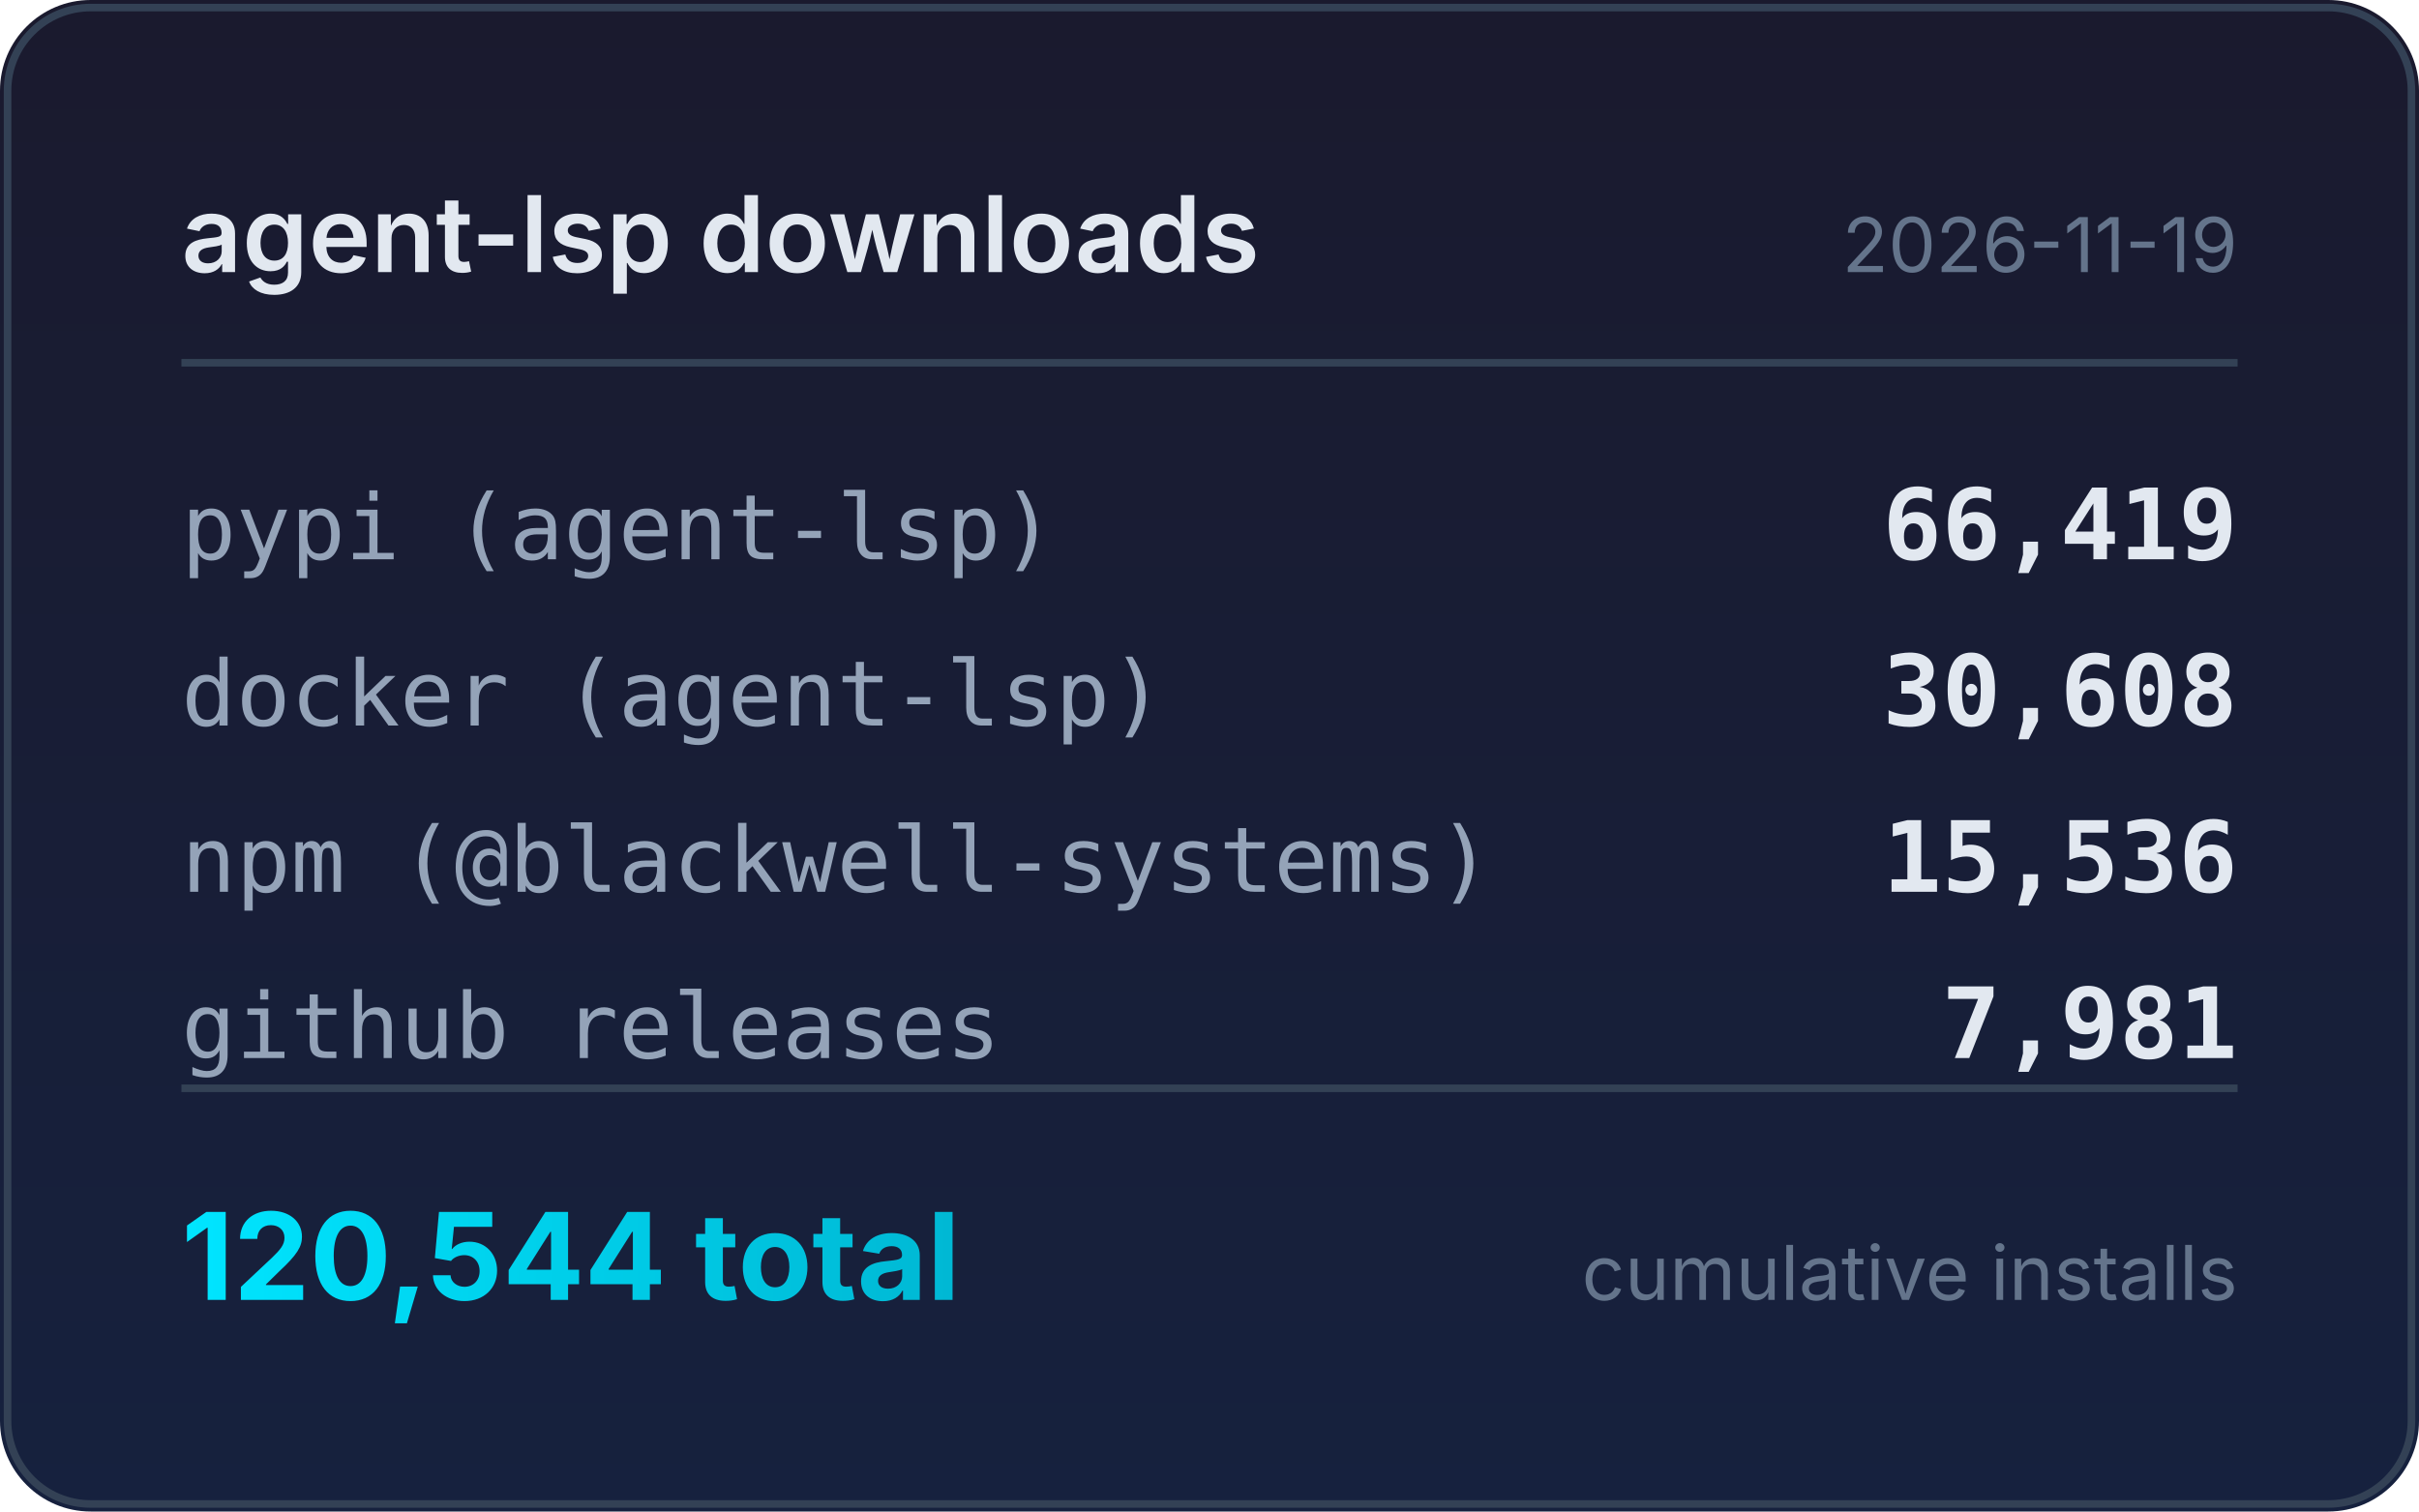
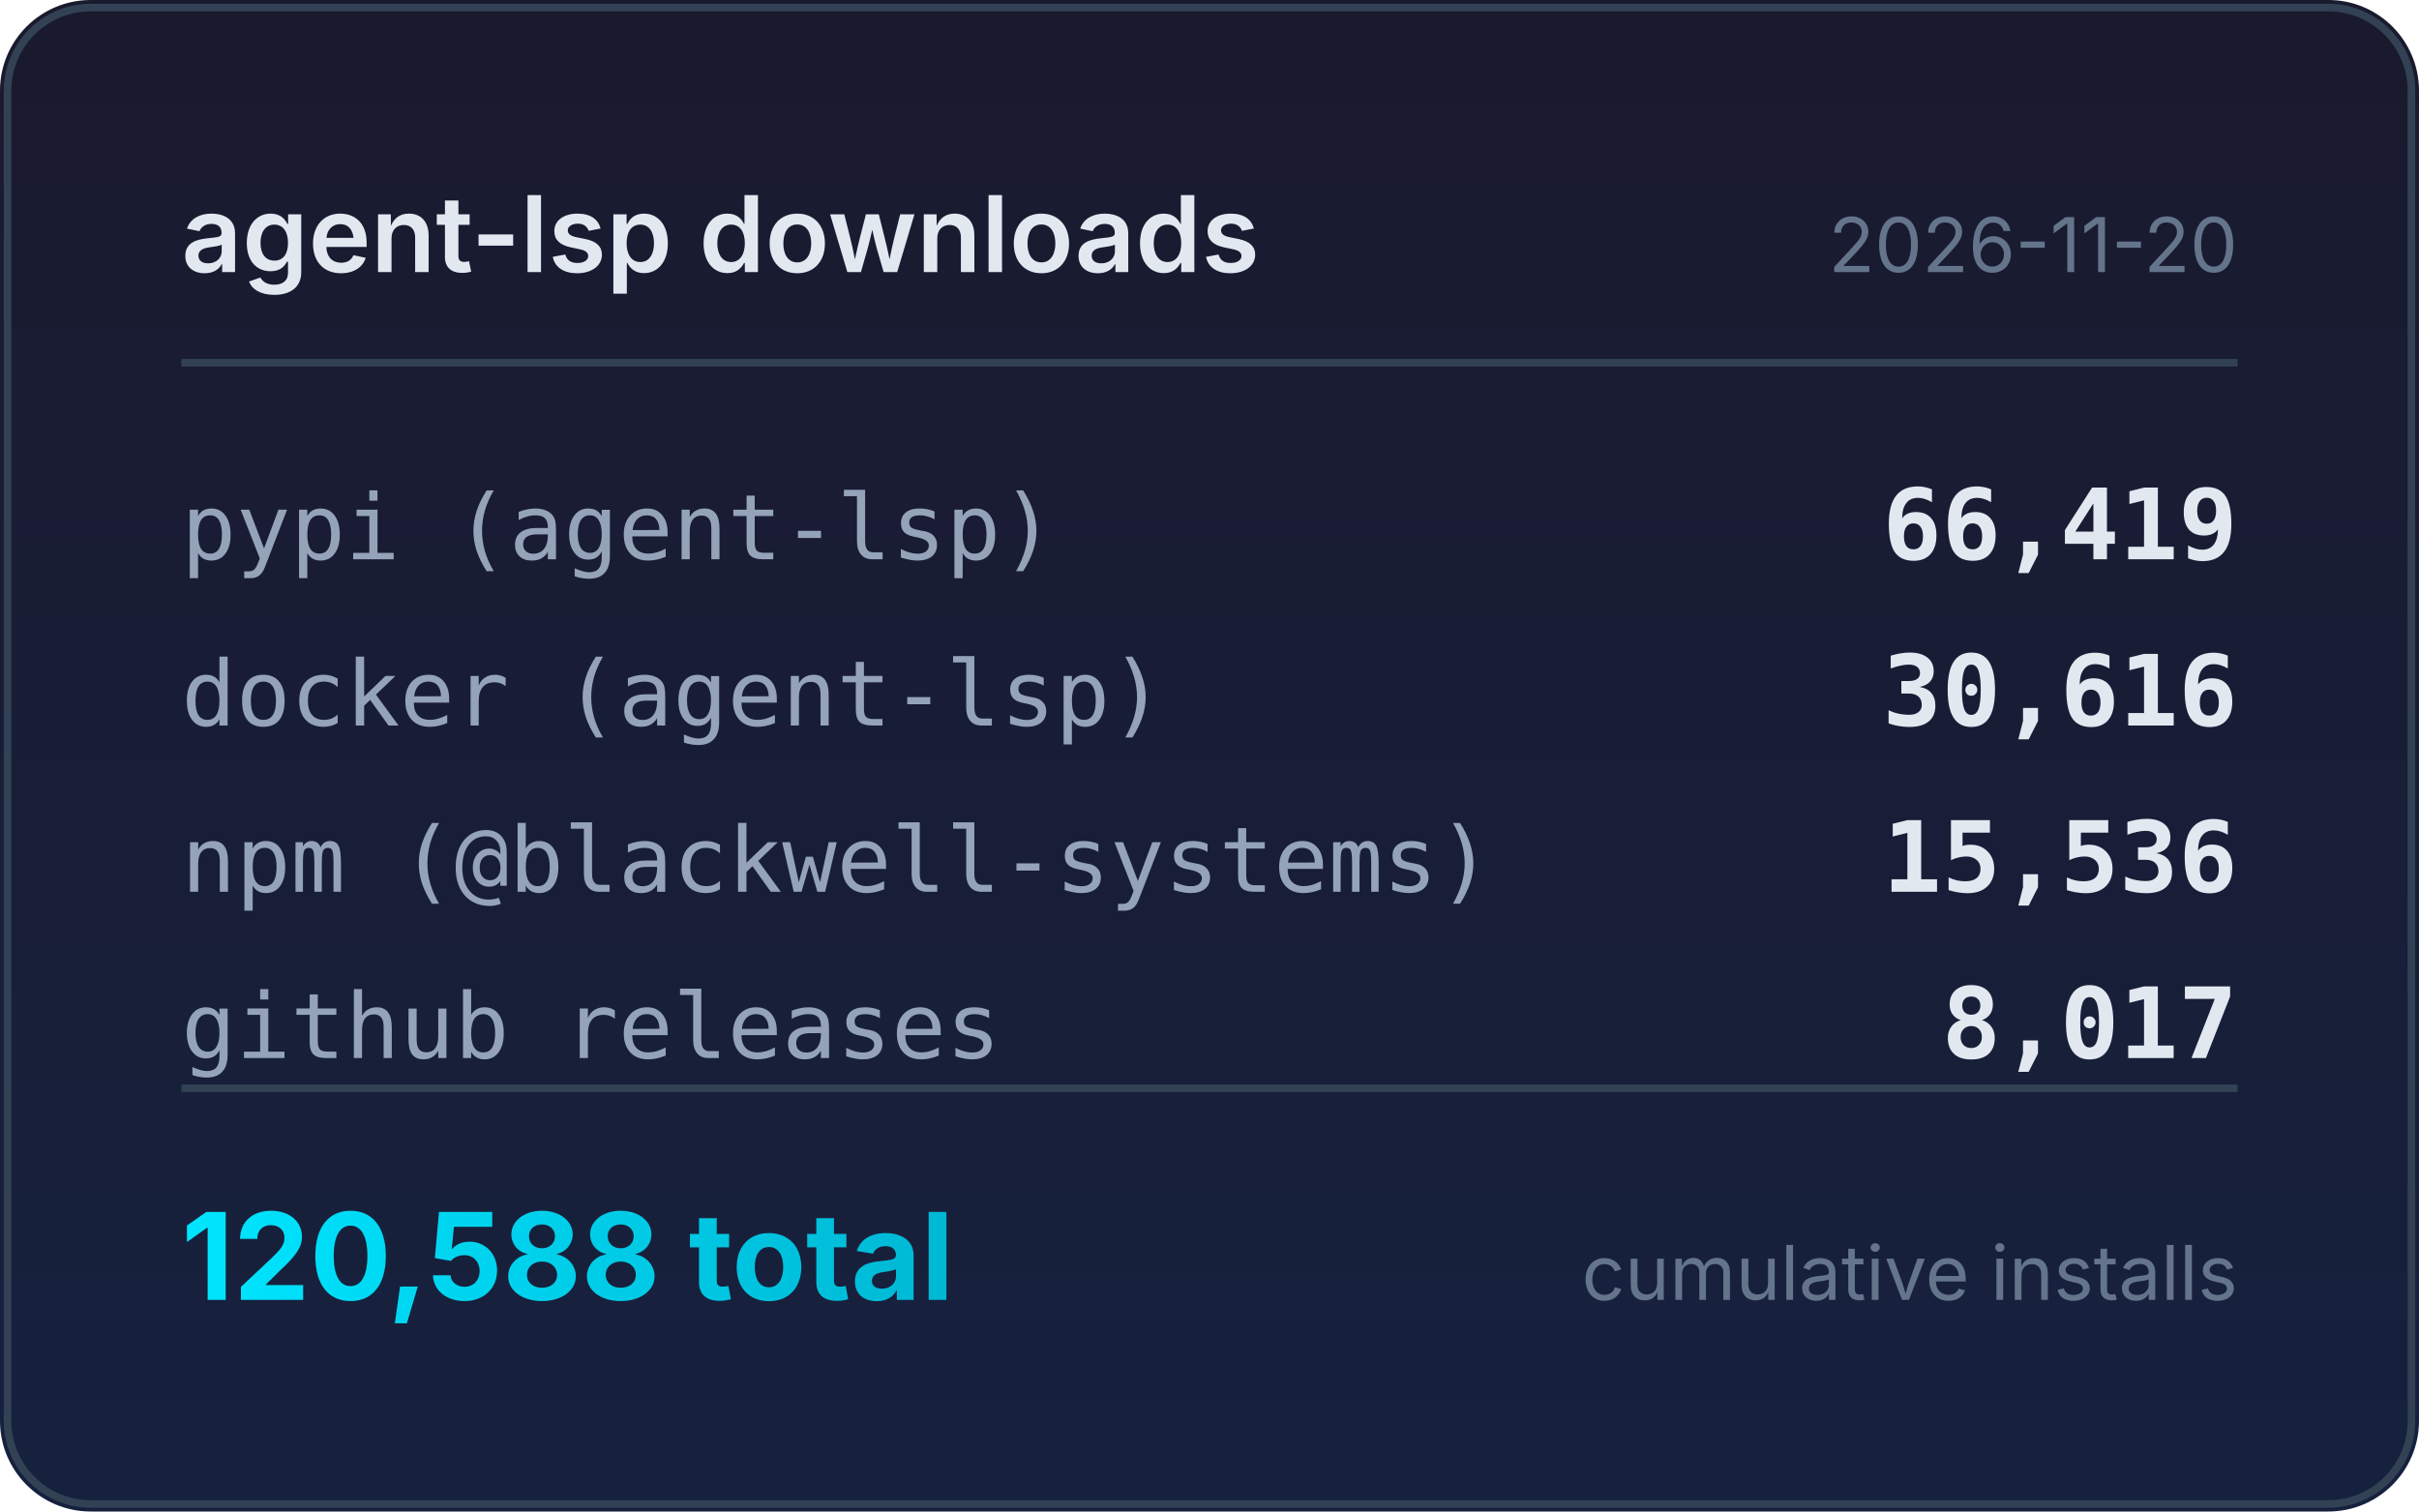
<svg xmlns="http://www.w3.org/2000/svg" width="320" height="200" viewBox="0 0 320 200">
  <defs>
    <linearGradient id="bg" x1="0" y1="0" x2="0" y2="1">
      <stop offset="0%" stop-color="#1a1a2e" />
      <stop offset="100%" stop-color="#16213e" />
    </linearGradient>
    <linearGradient id="accent" x1="0" y1="0" x2="1" y2="0">
      <stop offset="0%" stop-color="#00e5ff" />
      <stop offset="100%" stop-color="#00b8d4" />
    </linearGradient>
  </defs>
  <rect width="320" height="200" rx="12" fill="url(#bg)" />
  <rect x="1" y="1" width="318" height="198" rx="11" fill="none" stroke="#334155" stroke-width="1" />
  <text x="24" y="36" fill="#e2e8f0" font-family="system-ui,-apple-system,sans-serif" font-size="14" font-weight="600">agent-lsp downloads</text>
-   <text x="296" y="36" fill="#64748b" font-family="system-ui,-apple-system,sans-serif" font-size="10" text-anchor="end">2026-11-19</text>
+   <text x="296" y="36" fill="#64748b" font-family="system-ui,-apple-system,sans-serif" font-size="10" text-anchor="end">2026-11-20</text>
  <line x1="24" y1="48" x2="296" y2="48" stroke="#334155" stroke-width="1" />
  <text x="24" y="74" fill="#94a3b8" font-family="ui-monospace,monospace" font-size="12">pypi (agent-lsp)</text>
  <text x="296" y="74" fill="#e2e8f0" font-family="ui-monospace,monospace" font-size="13" font-weight="600" text-anchor="end">66,419</text>
  <text x="24" y="96" fill="#94a3b8" font-family="ui-monospace,monospace" font-size="12">docker (agent-lsp)</text>
-   <text x="296" y="96" fill="#e2e8f0" font-family="ui-monospace,monospace" font-size="13" font-weight="600" text-anchor="end">30,608</text>
+   <text x="296" y="96" fill="#e2e8f0" font-family="ui-monospace,monospace" font-size="13" font-weight="600" text-anchor="end">30,616</text>
  <text x="24" y="118" fill="#94a3b8" font-family="ui-monospace,monospace" font-size="12">npm (@blackwell-systems)</text>
  <text x="296" y="118" fill="#e2e8f0" font-family="ui-monospace,monospace" font-size="13" font-weight="600" text-anchor="end">15,536</text>
  <text x="24" y="140" fill="#94a3b8" font-family="ui-monospace,monospace" font-size="12">github releases</text>
-   <text x="296" y="140" fill="#e2e8f0" font-family="ui-monospace,monospace" font-size="13" font-weight="600" text-anchor="end">7,981</text>
+   <text x="296" y="140" fill="#e2e8f0" font-family="ui-monospace,monospace" font-size="13" font-weight="600" text-anchor="end">8,017</text>
  <line x1="24" y1="144" x2="296" y2="144" stroke="#334155" stroke-width="1" />
-   <text x="24" y="172" fill="url(#accent)" font-family="system-ui,-apple-system,sans-serif" font-size="16" font-weight="700">120,544 total</text>
+   <text x="24" y="172" fill="url(#accent)" font-family="system-ui,-apple-system,sans-serif" font-size="16" font-weight="700">120,588 total</text>
  <text x="296" y="172" fill="#64748b" font-family="system-ui,-apple-system,sans-serif" font-size="10" text-anchor="end">cumulative installs</text>
</svg>
